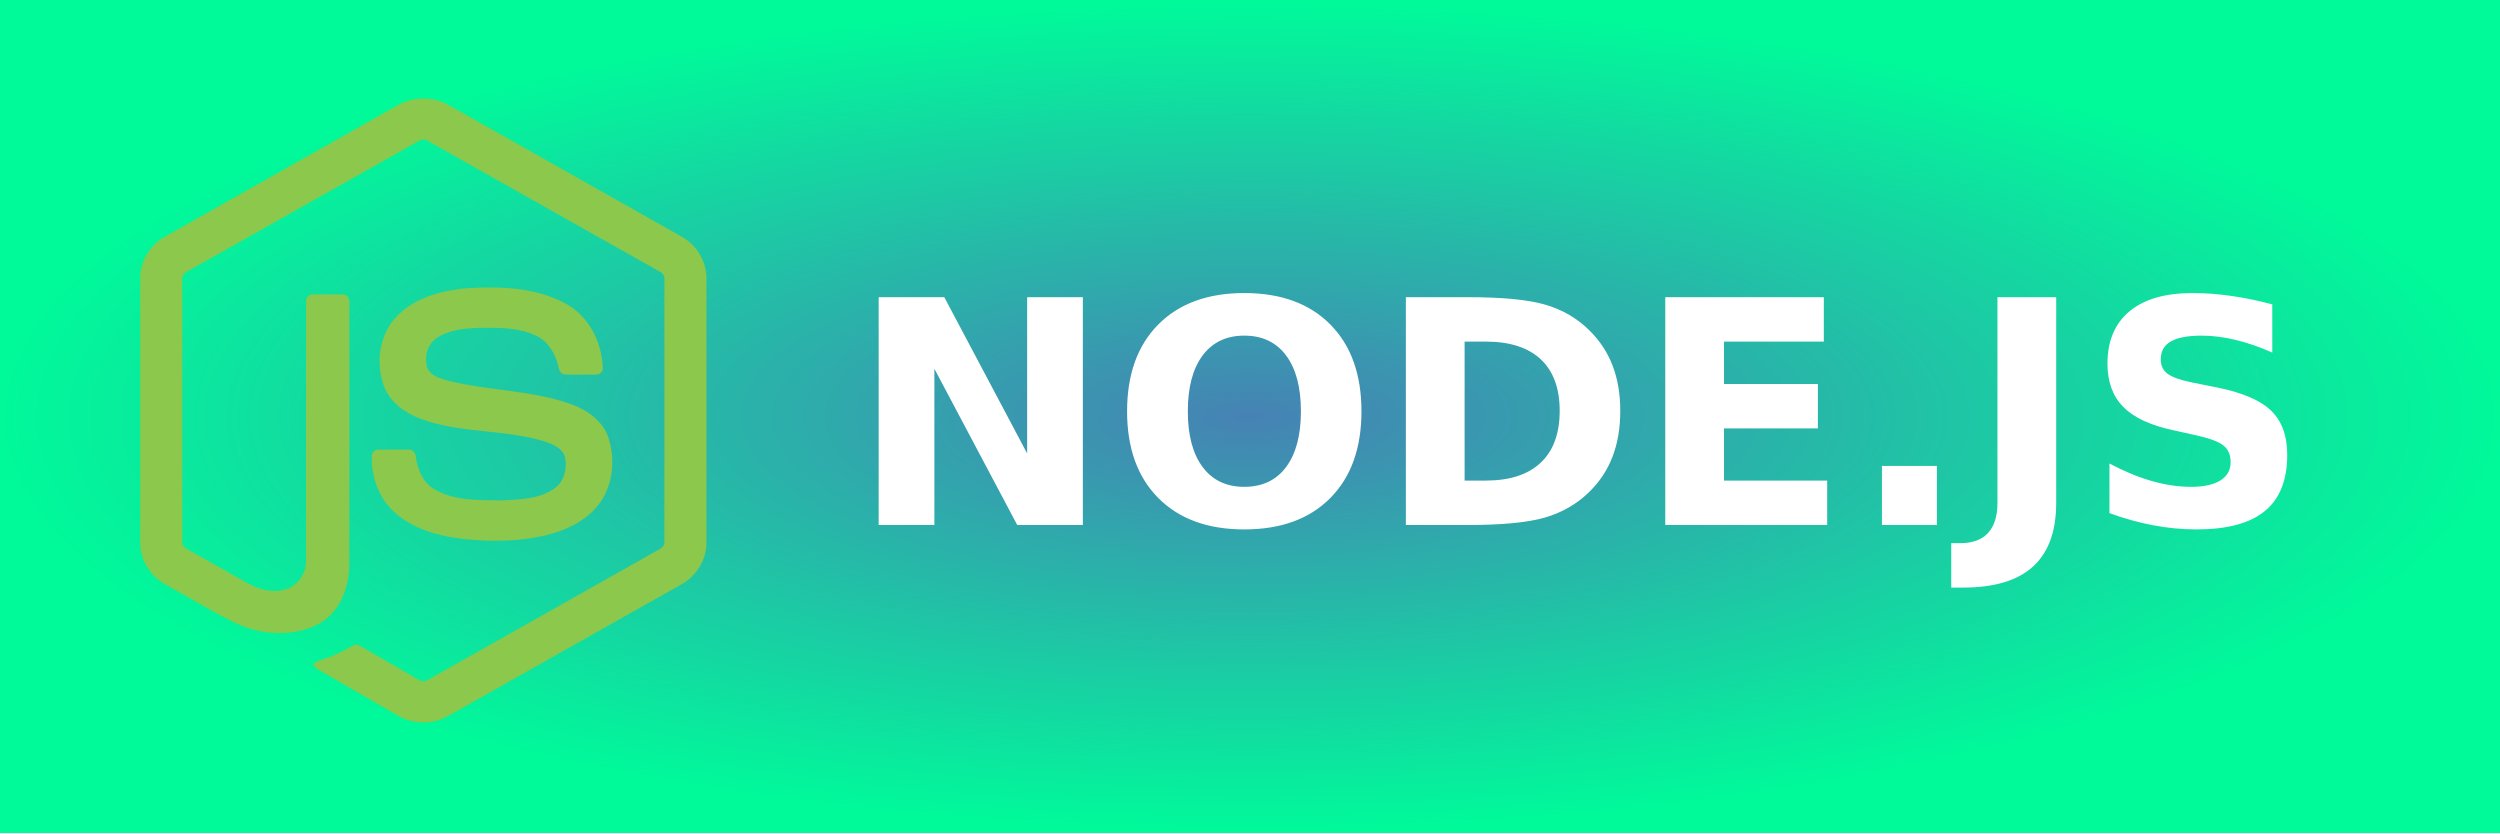
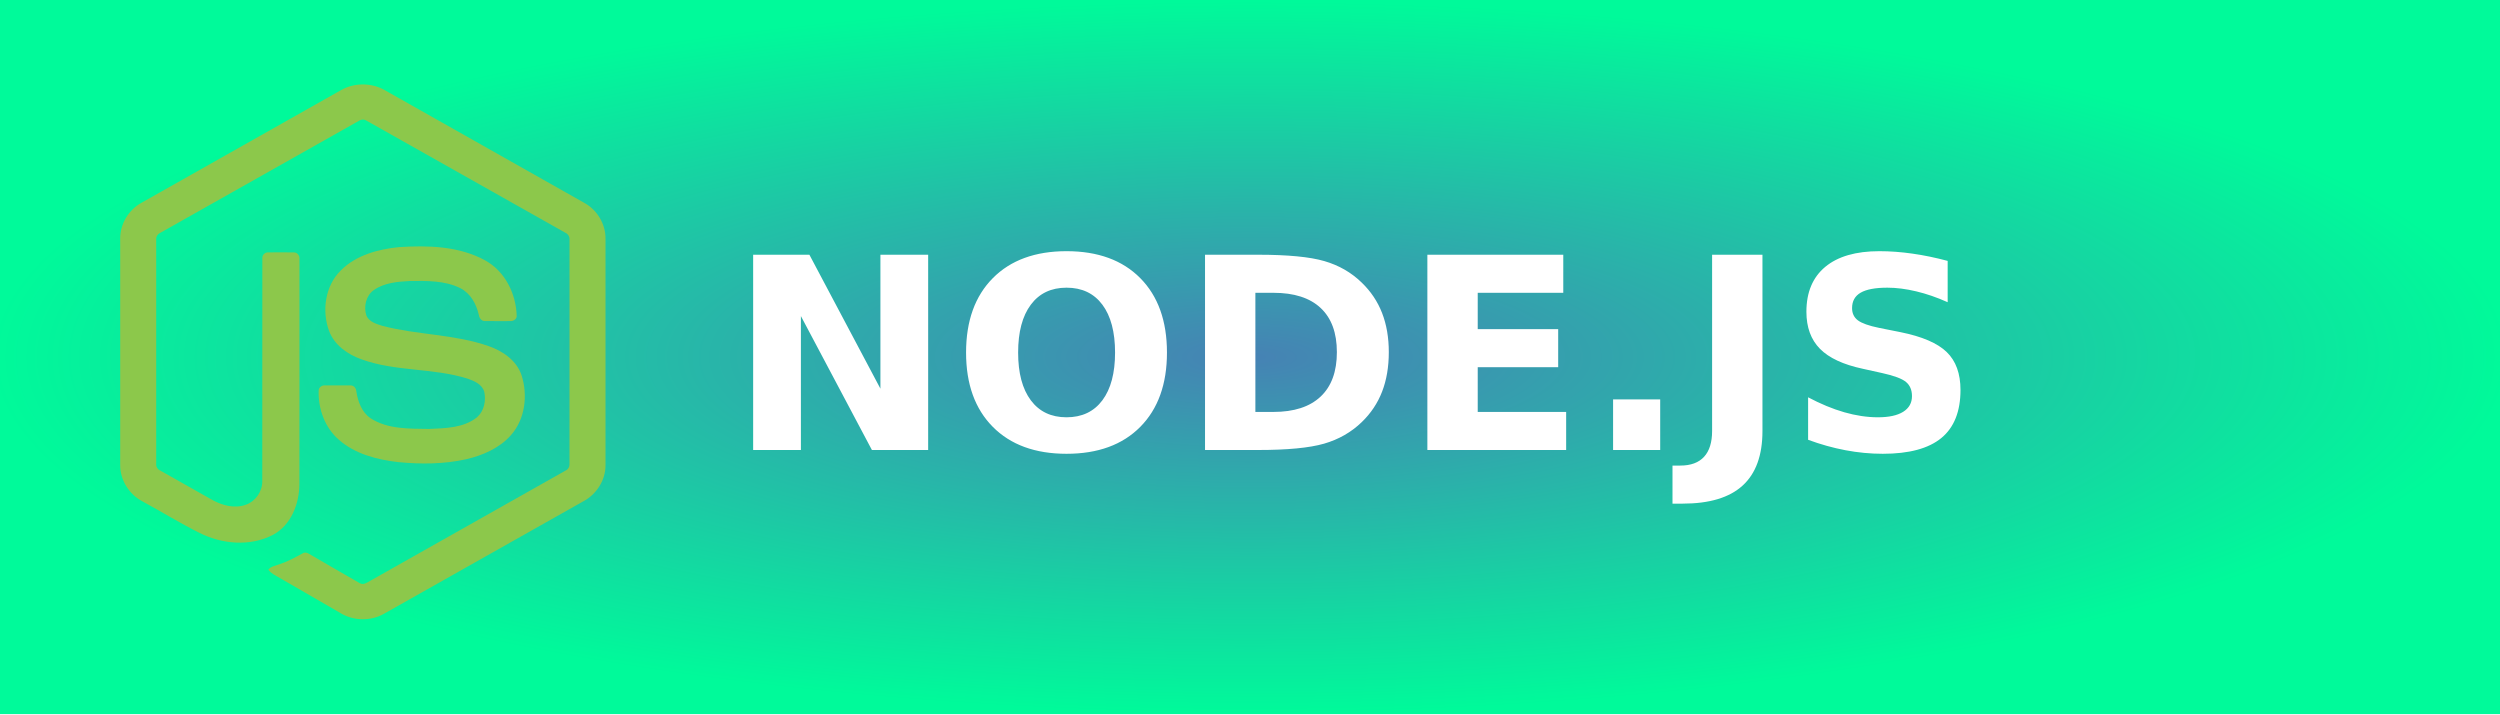
- <svg xmlns="http://www.w3.org/2000/svg" width="90" height="30" role="img" aria-label="NODE.JS">
+ <svg xmlns="http://www.w3.org/2000/svg" width="105" height="30" role="img" aria-label="NODE.JS">
  <defs>
    <radialGradient id="grad1" cx="50%" cy="50%" r="50%" fx="50%" fy="50%">
      <stop offset="0%" style="stop-color:#4682b4;stop-opacity:1">
        <animate attributeName="stop-color" values="#4682b4;#00fa9a;#4682b4" dur="5s" repeatCount="indefinite" />
      </stop>
      <stop offset="100%" style="stop-color:#00fa9a;stop-opacity:1">
        <animate attributeName="stop-color" values="#00fa9a;#4682b4;#00fa9a" dur="5s" repeatCount="indefinite" />
      </stop>
    </radialGradient>
  </defs>
  <g shape-rendering="crispEdges">
-     <rect width="90" height="30" fill="url(#grad1)" />
+     <rect width="105" height="30" fill="url(#grad1)" />
  </g>
  <g transform="translate(5, 3.5) scale(0.08)">
    <g fill="#8CC84B">
      <path d="M116.504 3.58c6.962-3.985 16.03-4.003 22.986 0 34.995 19.774 70.001 39.517 104.99 59.303 6.581 3.707 10.983 11.031 10.916 18.614v118.968c.049 7.897-4.788 15.396-11.731 19.019-34.88 19.665-69.742 39.354-104.616 59.019-7.106 4.063-16.356 3.75-23.24-.646-10.457-6.062-20.932-12.094-31.39-18.15-2.137-1.274-4.546-2.288-6.055-4.36 1.334-1.798 3.719-2.022 5.657-2.807 4.365-1.388 8.374-3.616 12.384-5.778 1.014-.694 2.252-.428 3.224.193 8.942 5.127 17.805 10.403 26.777 15.481 1.914 1.105 3.852-.362 5.488-1.274 34.228-19.345 68.498-38.617 102.72-57.968 1.268-.61 1.969-1.956 1.866-3.345.024-39.245.006-78.497.012-117.742.145-1.576-.767-3.025-2.192-3.67-34.759-19.575-69.5-39.18-104.253-58.76a3.621 3.621 0 0 0-4.094-.006C91.2 39.257 56.465 58.88 21.712 78.454c-1.42.646-2.373 2.071-2.204 3.653.006 39.245 0 78.497 0 117.748a3.329 3.329 0 0 0 1.89 3.303c9.274 5.259 18.56 10.481 27.84 15.722 5.228 2.814 11.647 4.486 17.407 2.33 5.083-1.823 8.646-7.01 8.549-12.407.048-39.016-.024-78.038.036-117.048-.127-1.732 1.516-3.163 3.2-3 4.456-.03 8.918-.06 13.374.012 1.86-.042 3.14 1.823 2.91 3.568-.018 39.263.048 78.527-.03 117.79.012 10.464-4.287 21.85-13.966 26.97-11.924 6.177-26.662 4.867-38.442-1.056-10.198-5.09-19.93-11.097-29.947-16.55C5.368 215.886.555 208.357.604 200.466V81.497c-.073-7.74 4.504-15.197 11.29-18.85C46.768 42.966 81.636 23.27 116.504 3.58z" />
      <path d="M146.928 85.99c15.21-.979 31.493-.58 45.18 6.913 10.597 5.742 16.472 17.793 16.659 29.566-.296 1.588-1.956 2.464-3.472 2.355-4.413-.006-8.827.06-13.24-.03-1.872.072-2.96-1.654-3.195-3.309-1.268-5.633-4.34-11.212-9.642-13.929-8.139-4.075-17.576-3.87-26.451-3.785-6.479.344-13.446.905-18.935 4.715-4.214 2.886-5.494 8.712-3.99 13.404 1.418 3.369 5.307 4.456 8.489 5.458 18.33 4.794 37.754 4.317 55.734 10.626 7.444 2.572 14.726 7.572 17.274 15.366 3.333 10.446 1.872 22.932-5.56 31.318-6.027 6.901-14.805 10.657-23.56 12.697-11.647 2.597-23.734 2.663-35.562 1.51-11.122-1.268-22.696-4.19-31.282-11.768-7.342-6.375-10.928-16.308-10.572-25.895.085-1.619 1.697-2.748 3.248-2.615 4.444-.036 8.888-.048 13.332.006 1.775-.127 3.091 1.407 3.182 3.08.82 5.367 2.837 11 7.517 14.182 9.032 5.827 20.365 5.428 30.707 5.591 8.568-.38 18.186-.495 25.178-6.158 3.689-3.23 4.782-8.634 3.785-13.283-1.08-3.925-5.186-5.754-8.712-6.95-18.095-5.724-37.736-3.647-55.656-10.12-7.275-2.571-14.31-7.432-17.105-14.906-3.9-10.578-2.113-23.662 6.098-31.765 8.006-8.06 19.563-11.164 30.551-12.275z" />
    </g>
  </g>
  <text transform="scale(0.09)" x="340" y="210" fill="#fff" font-size="125" font-weight="bold" font-family="Verdana,Geneva,DejaVu Sans,sans-serif">
        NODE.JS
    </text>
</svg>
